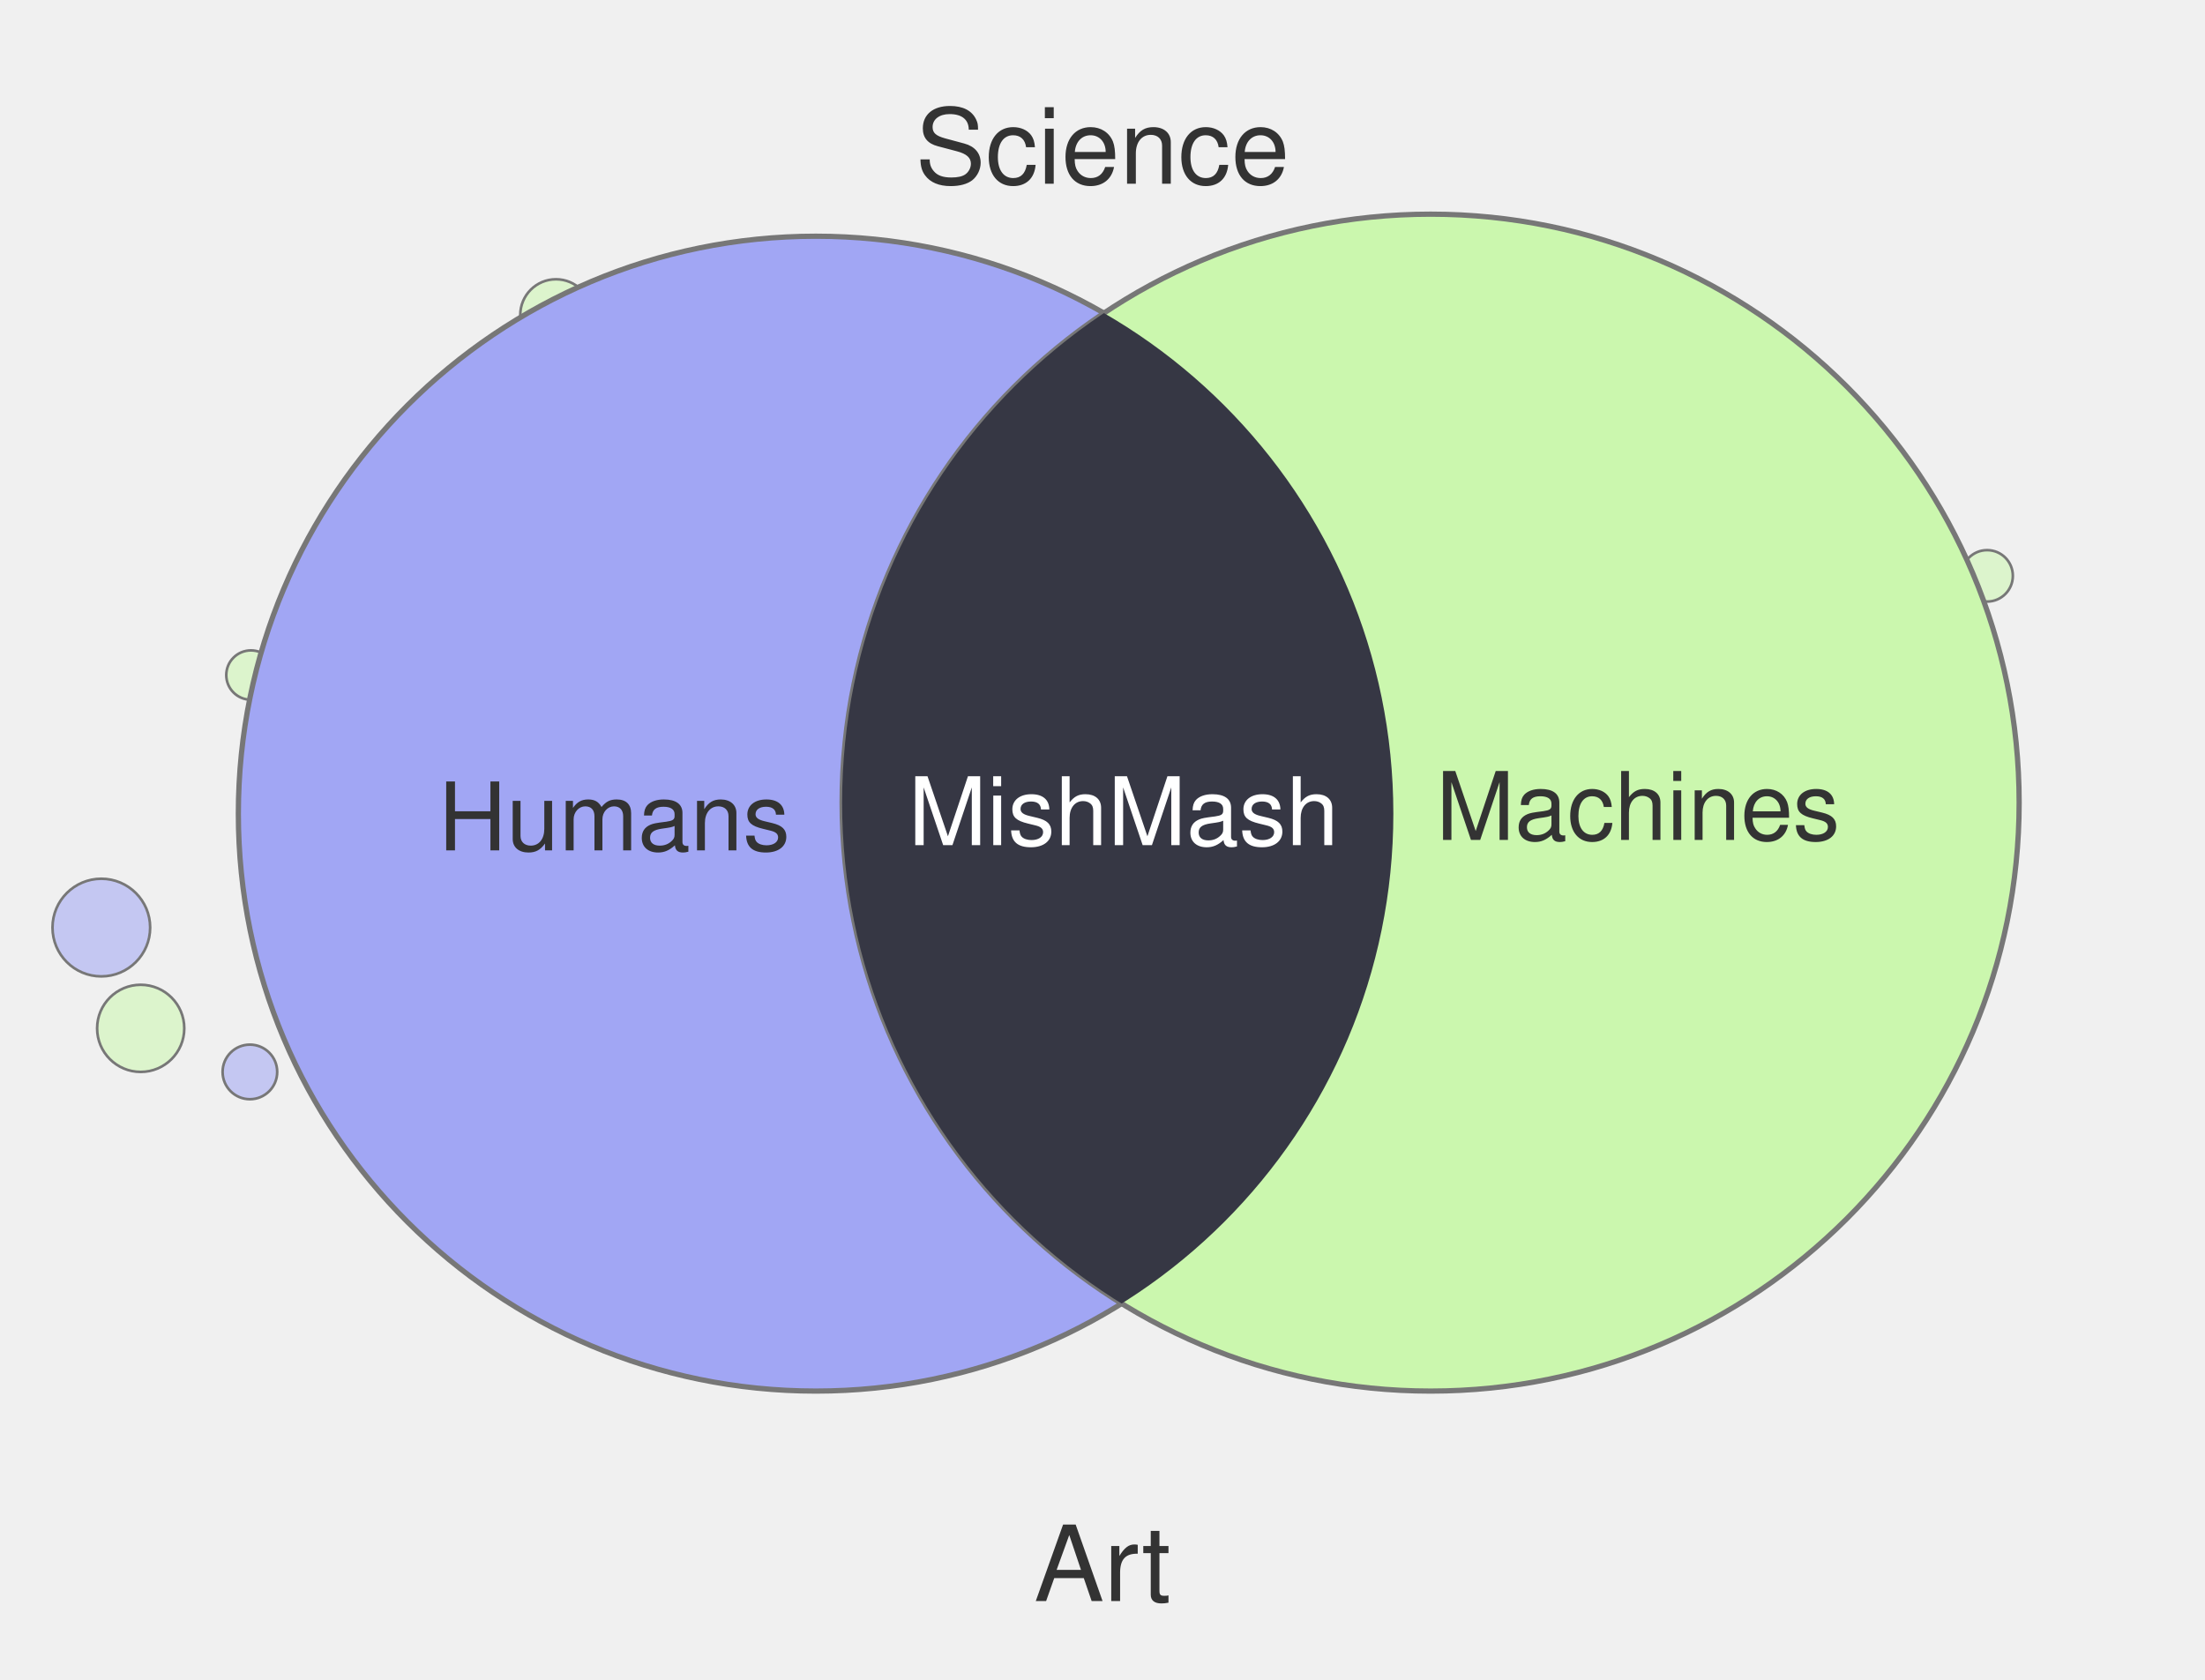
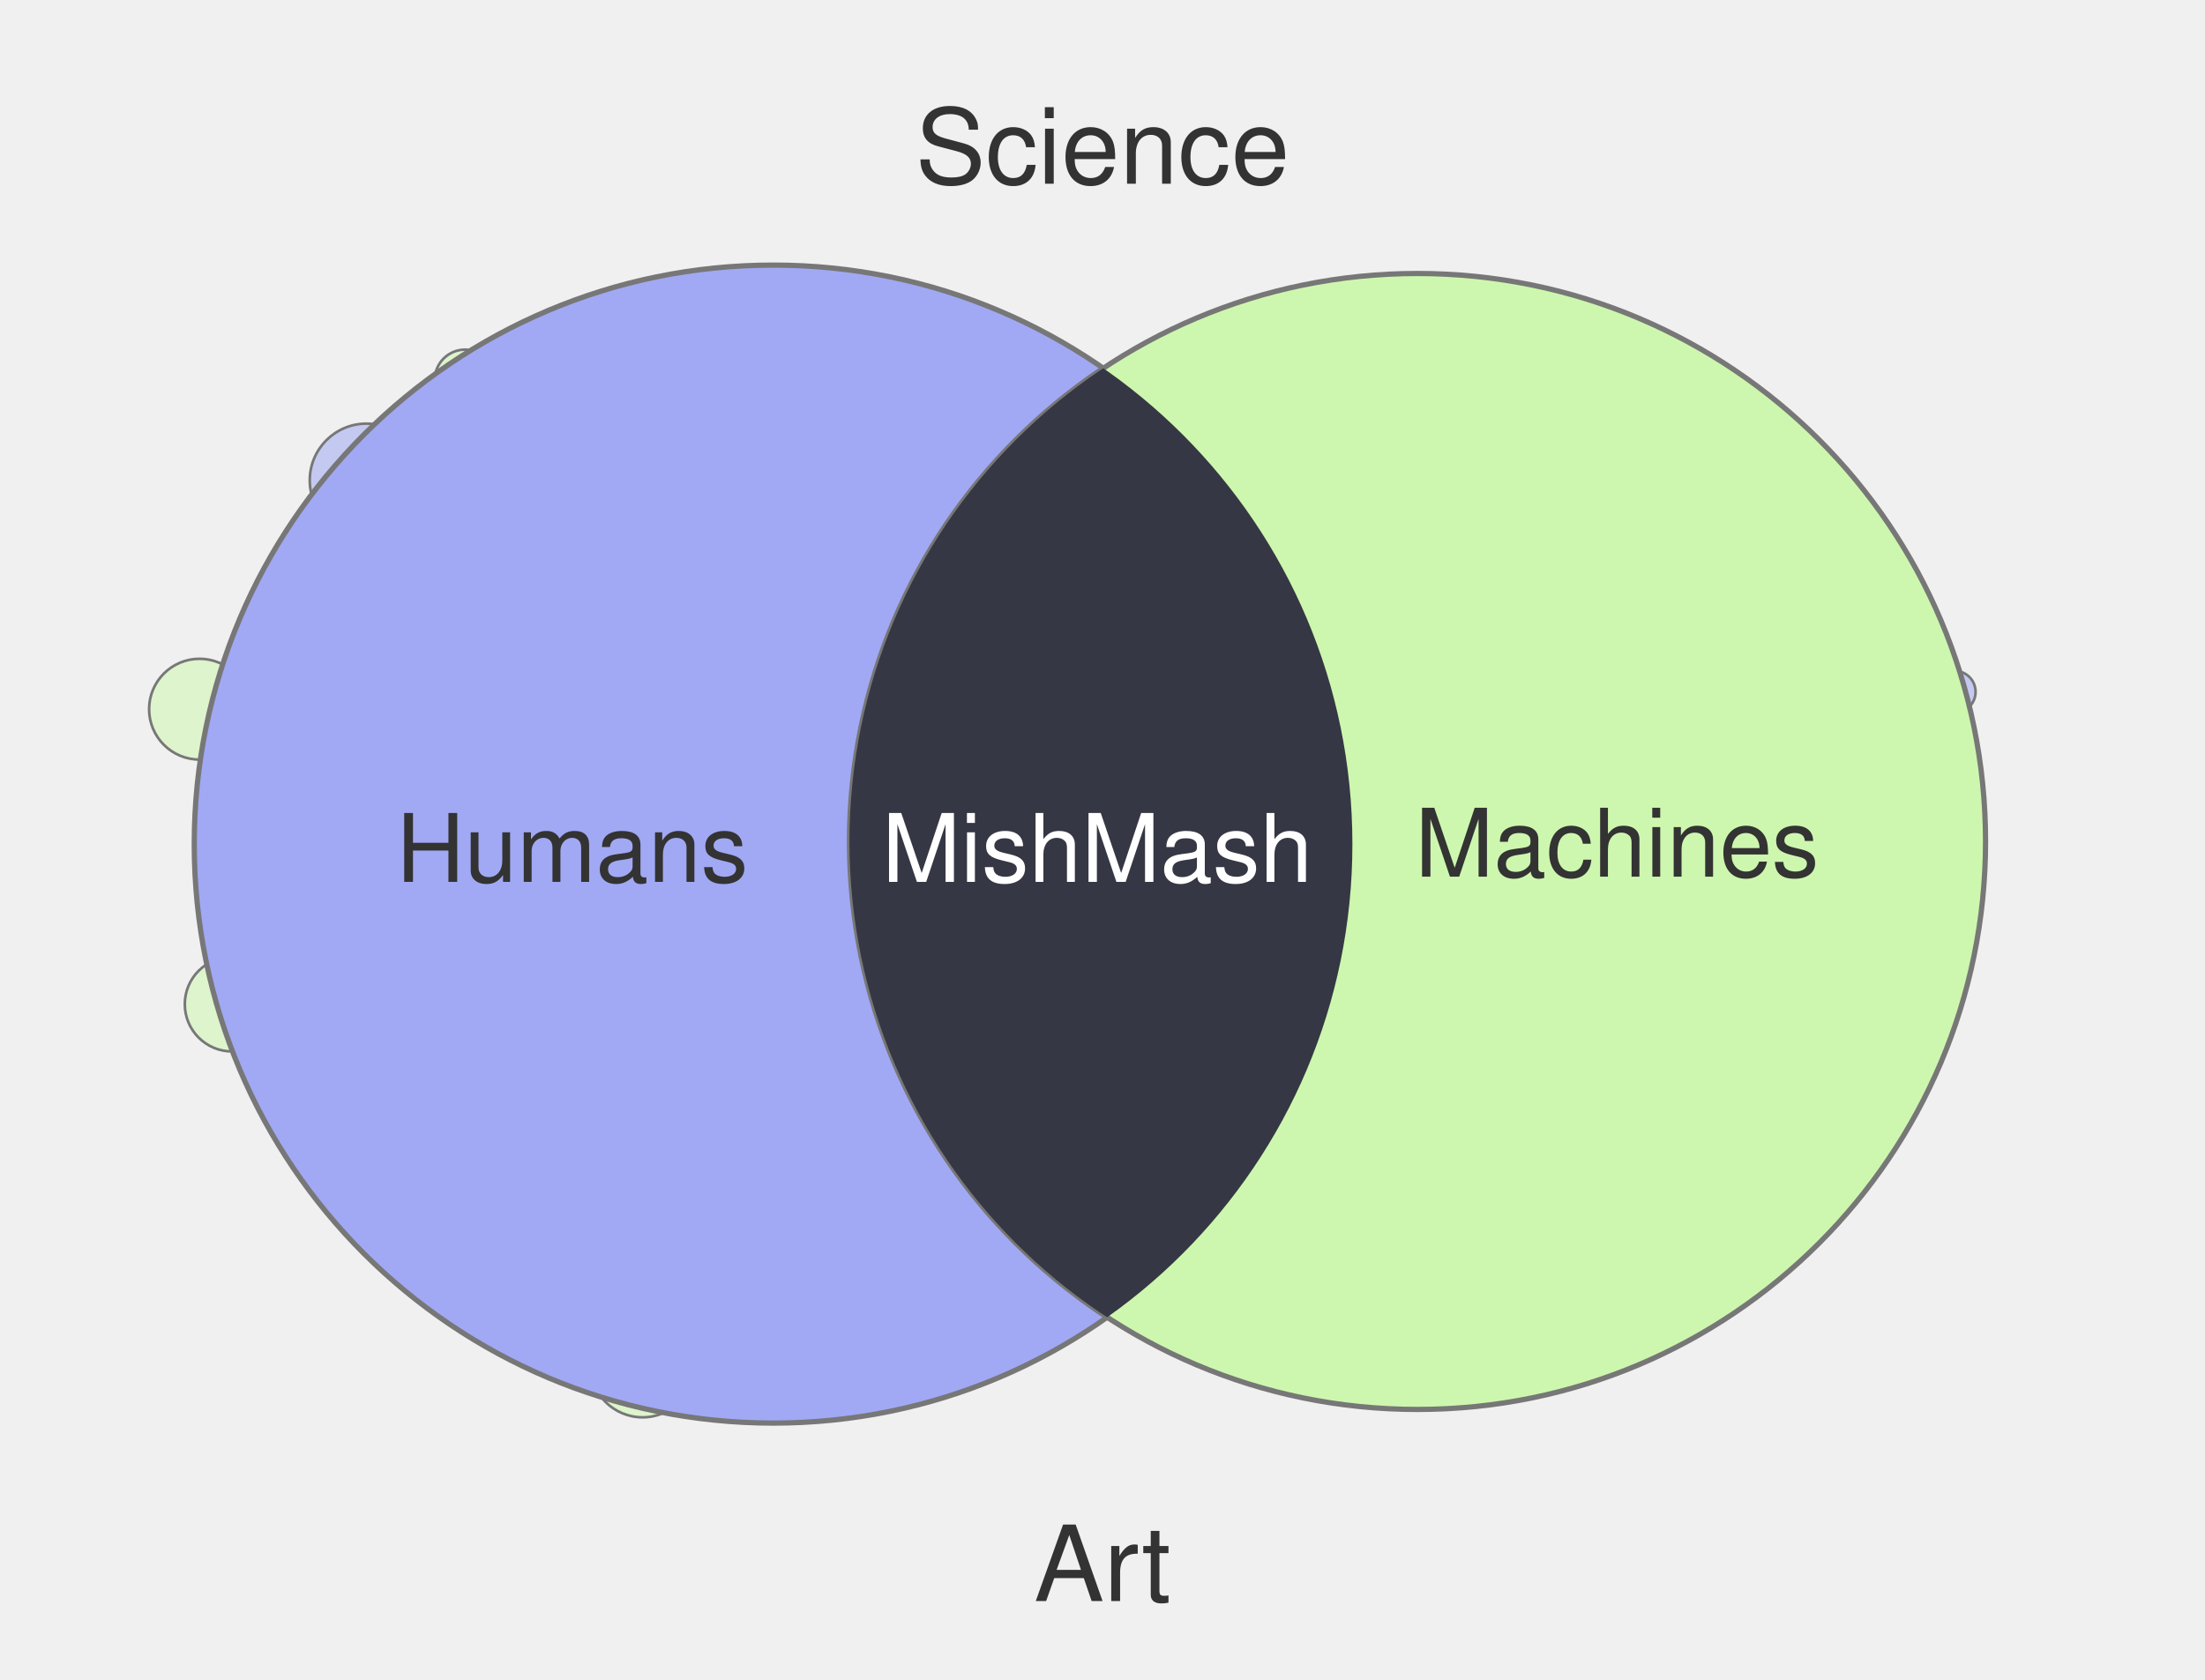
<svg xmlns="http://www.w3.org/2000/svg" width="420" height="320" viewBox="0 0 420 320">
-   <circle cx="26.8" cy="195.9" r="8.3" fill="#CBF7AE" fill-opacity="0.55" stroke="#777" stroke-width="0.5" />
-   <circle cx="47.6" cy="204.2" r="5.2" fill="#A1A6F4" fill-opacity="0.55" stroke="#777" stroke-width="0.5" />
-   <circle cx="19.3" cy="176.7" r="9.3" fill="#A1A6F4" fill-opacity="0.55" stroke="#777" stroke-width="0.5" />
-   <circle cx="105.9" cy="60.0" r="6.8" fill="#CBF7AE" fill-opacity="0.55" stroke="#777" stroke-width="0.5" />
-   <circle cx="296.9" cy="60.0" r="10.3" fill="#A1A6F4" fill-opacity="0.55" stroke="#777" stroke-width="0.5" />
-   <circle cx="378.5" cy="109.7" r="4.9" fill="#CBF7AE" fill-opacity="0.55" stroke="#777" stroke-width="0.5" />
-   <circle cx="47.8" cy="128.6" r="4.7" fill="#CBF7AE" fill-opacity="0.55" stroke="#777" stroke-width="0.5" />
-   <circle cx="155.4" cy="155.0" r="110.0" fill="#A1A6F4" stroke="#777" stroke-width="1" />
-   <circle cx="272.5" cy="152.9" r="112.1" fill="#CBF7AE" stroke="#777" stroke-width="1" />
+   <circle cx="122.4" cy="260.0" r="10.0" fill="#CDF7AE" fill-opacity="0.55" stroke="#777" stroke-width="0.5" />
+   <circle cx="44.2" cy="191.3" r="9.0" fill="#CDF7AE" fill-opacity="0.55" stroke="#777" stroke-width="0.5" />
+   <circle cx="69.8" cy="91.5" r="10.8" fill="#A1A9F4" fill-opacity="0.55" stroke="#777" stroke-width="0.5" />
+   <circle cx="38.0" cy="135.1" r="9.6" fill="#CDF7AE" fill-opacity="0.55" stroke="#777" stroke-width="0.5" />
+   <circle cx="126.8" cy="260.0" r="7.3" fill="#CDF7AE" fill-opacity="0.55" stroke="#777" stroke-width="0.5" />
+   <circle cx="88.6" cy="72.4" r="5.8" fill="#CDF7AE" fill-opacity="0.55" stroke="#777" stroke-width="0.5" />
+   <circle cx="372.3" cy="131.8" r="4.0" fill="#A1A9F4" fill-opacity="0.55" stroke="#777" stroke-width="0.5" />
+   <circle cx="147.3" cy="160.8" r="110.3" fill="#A1A9F4" stroke="#777" stroke-width="1" />
+   <circle cx="270.0" cy="160.3" r="108.2" fill="#CDF7AE" stroke="#777" stroke-width="1" />
  <defs>
    <clipPath id="clip-left" clipPathUnits="userSpaceOnUse">
-       <circle cx="155.4" cy="155.0" r="110.0" />
+       <circle cx="147.3" cy="160.8" r="110.3" />
    </clipPath>
  </defs>
-   <circle cx="272.5" cy="152.9" r="112.1" fill="#363744" clip-path="url(#clip-left)" />
+   <circle cx="270.0" cy="160.3" r="108.2" fill="#363744" clip-path="url(#clip-left)" />
  <text x="210" y="35" text-anchor="middle" font-family="Helvetica, Arial, sans-serif" font-size="20" fill="#333">Science</text>
  <text x="210" y="305" text-anchor="middle" font-family="Helvetica, Arial, sans-serif" font-size="20" fill="#333">Art</text>
-   <text x="117" y="162" text-anchor="middle" font-family="Helvetica, Arial, sans-serif" font-size="18" fill="#333">Humans</text>
-   <text x="312" y="160" text-anchor="middle" font-family="Helvetica, Arial, sans-serif" font-size="18" fill="#333">Machines</text>
-   <text x="214" y="161" text-anchor="middle" font-family="Helvetica, Arial, sans-serif" font-size="18" fill="#fff">MishMash</text>
+   <text x="109" y="168" text-anchor="middle" font-family="Helvetica, Arial, sans-serif" font-size="18" fill="#333">Humans</text>
+   <text x="308" y="167" text-anchor="middle" font-family="Helvetica, Arial, sans-serif" font-size="18" fill="#333">Machines</text>
+   <text x="209" y="168" text-anchor="middle" font-family="Helvetica, Arial, sans-serif" font-size="18" fill="#fff">MishMash</text>
</svg>
